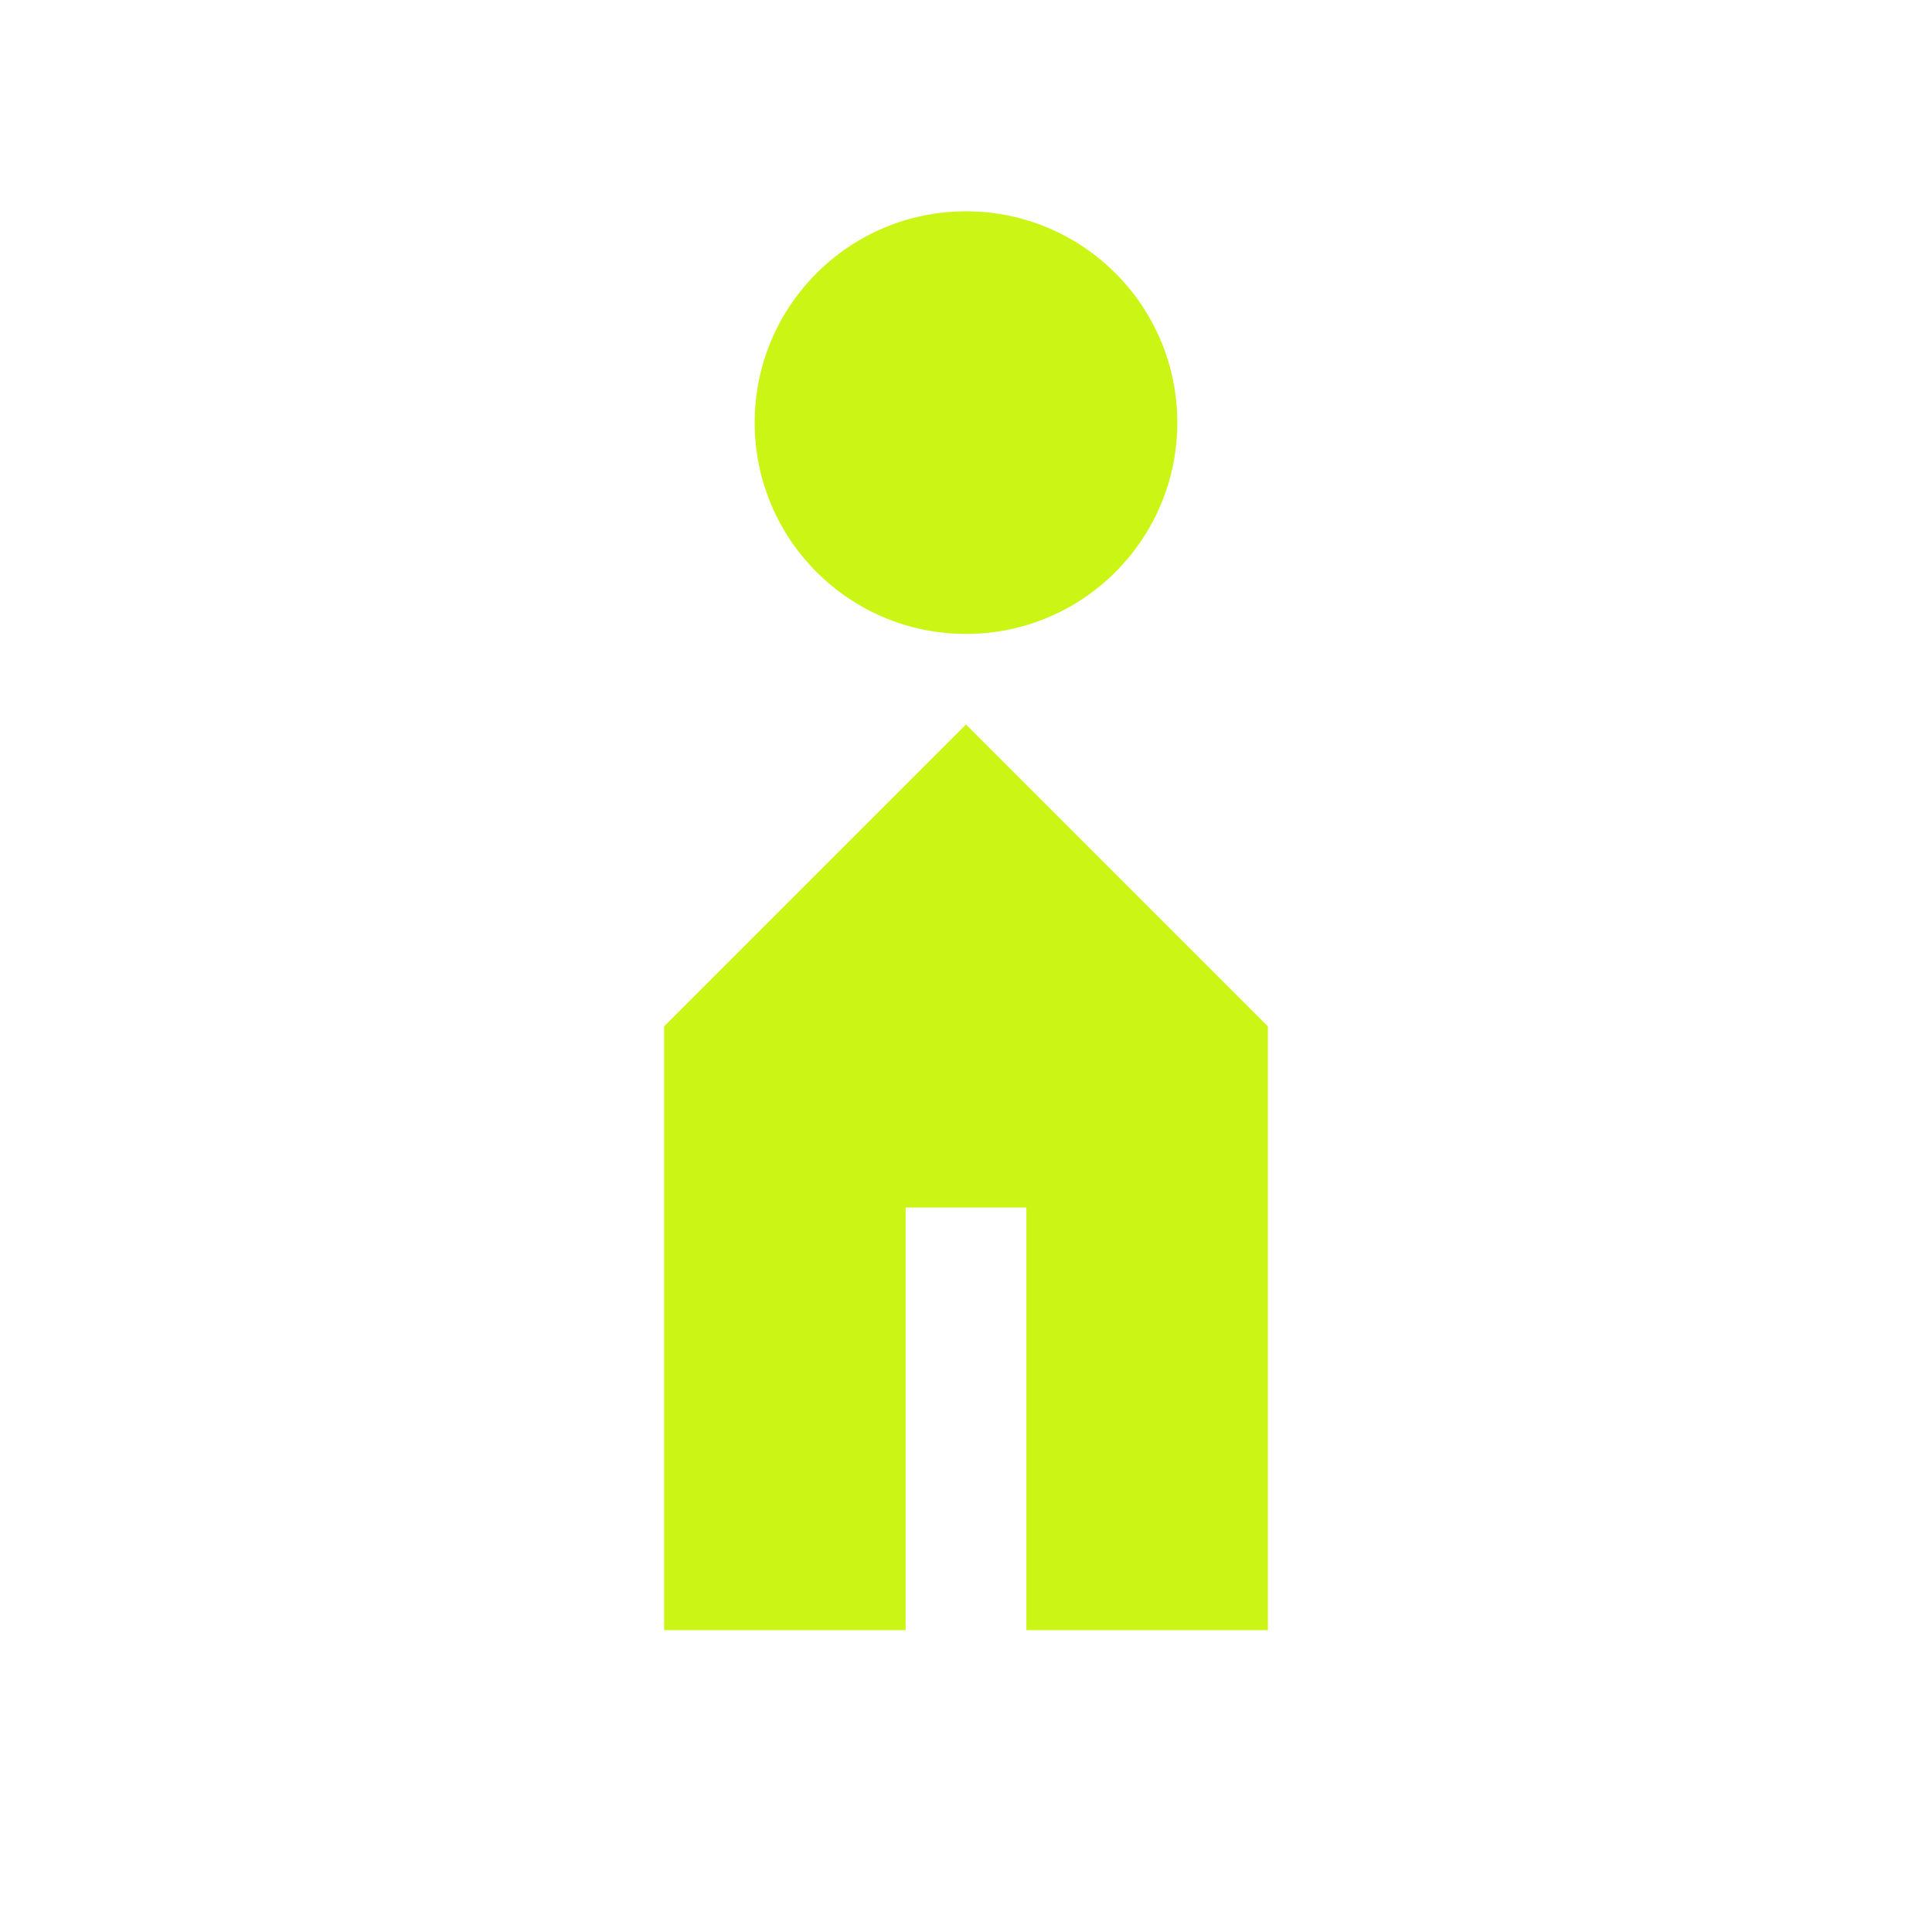
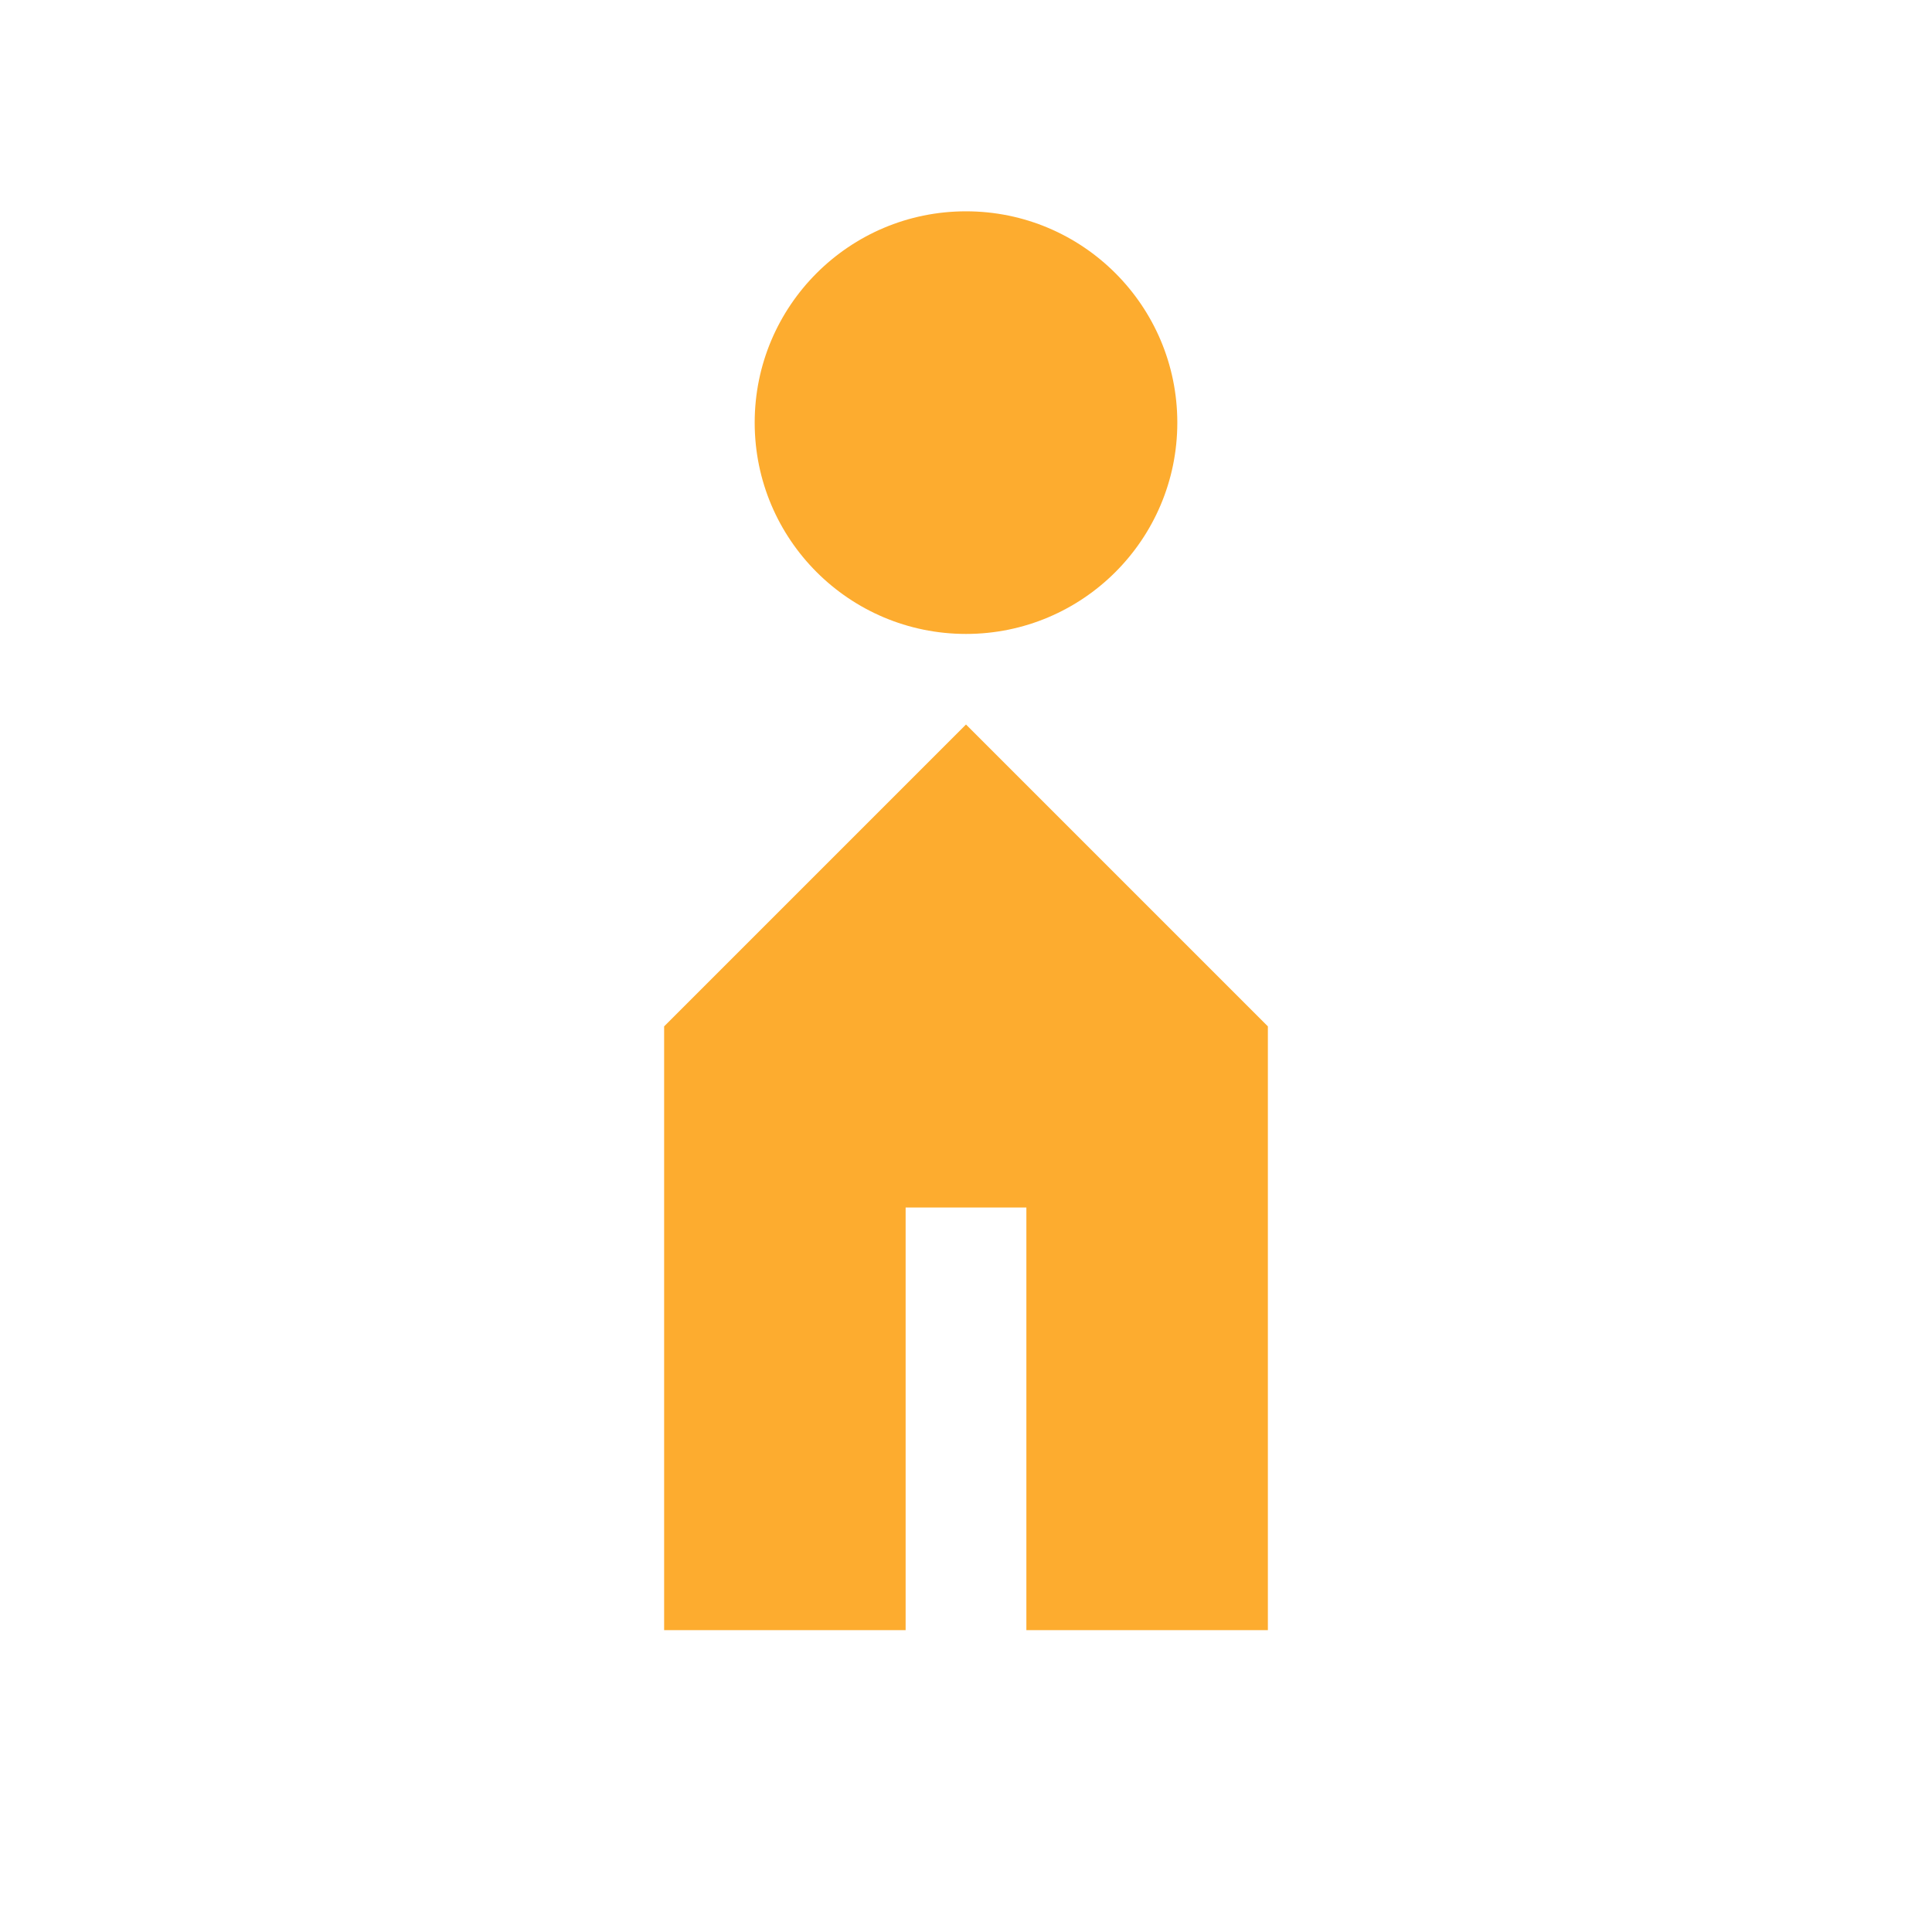
<svg xmlns="http://www.w3.org/2000/svg" viewBox="0 0 64 64">
-   <circle cx="32" cy="14" r="7" fill="#CBF615" />
-   <path d="M22 54V34l10-10 10 10v20h-8V40h-4v14z" fill="#CBF615" />
+   <circle cx="32" cy="14" r="7" fill="#FDAC2F" />
+   <path d="M22 54V34l10-10 10 10v20h-8V40h-4v14z" fill="#FDAC2F" />
</svg>
